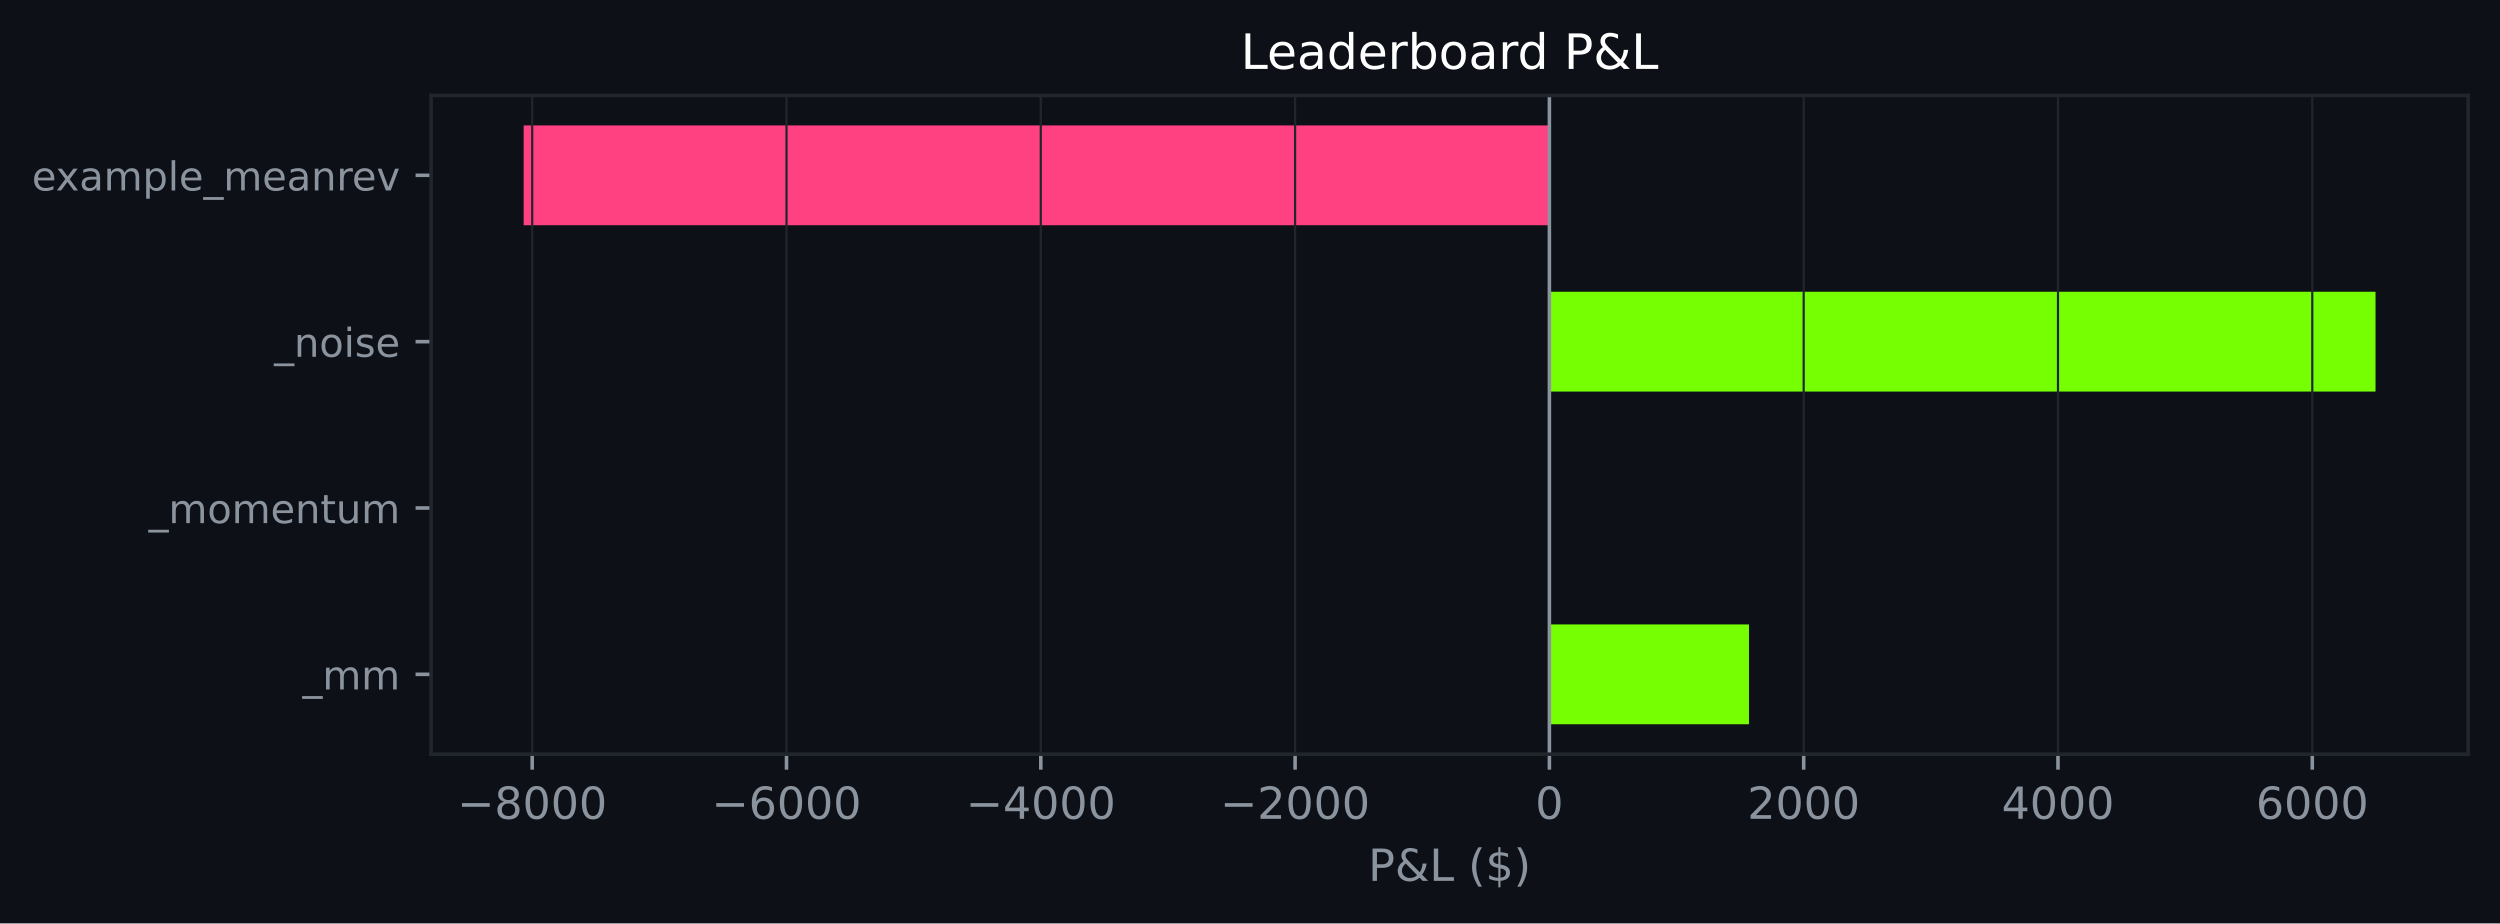
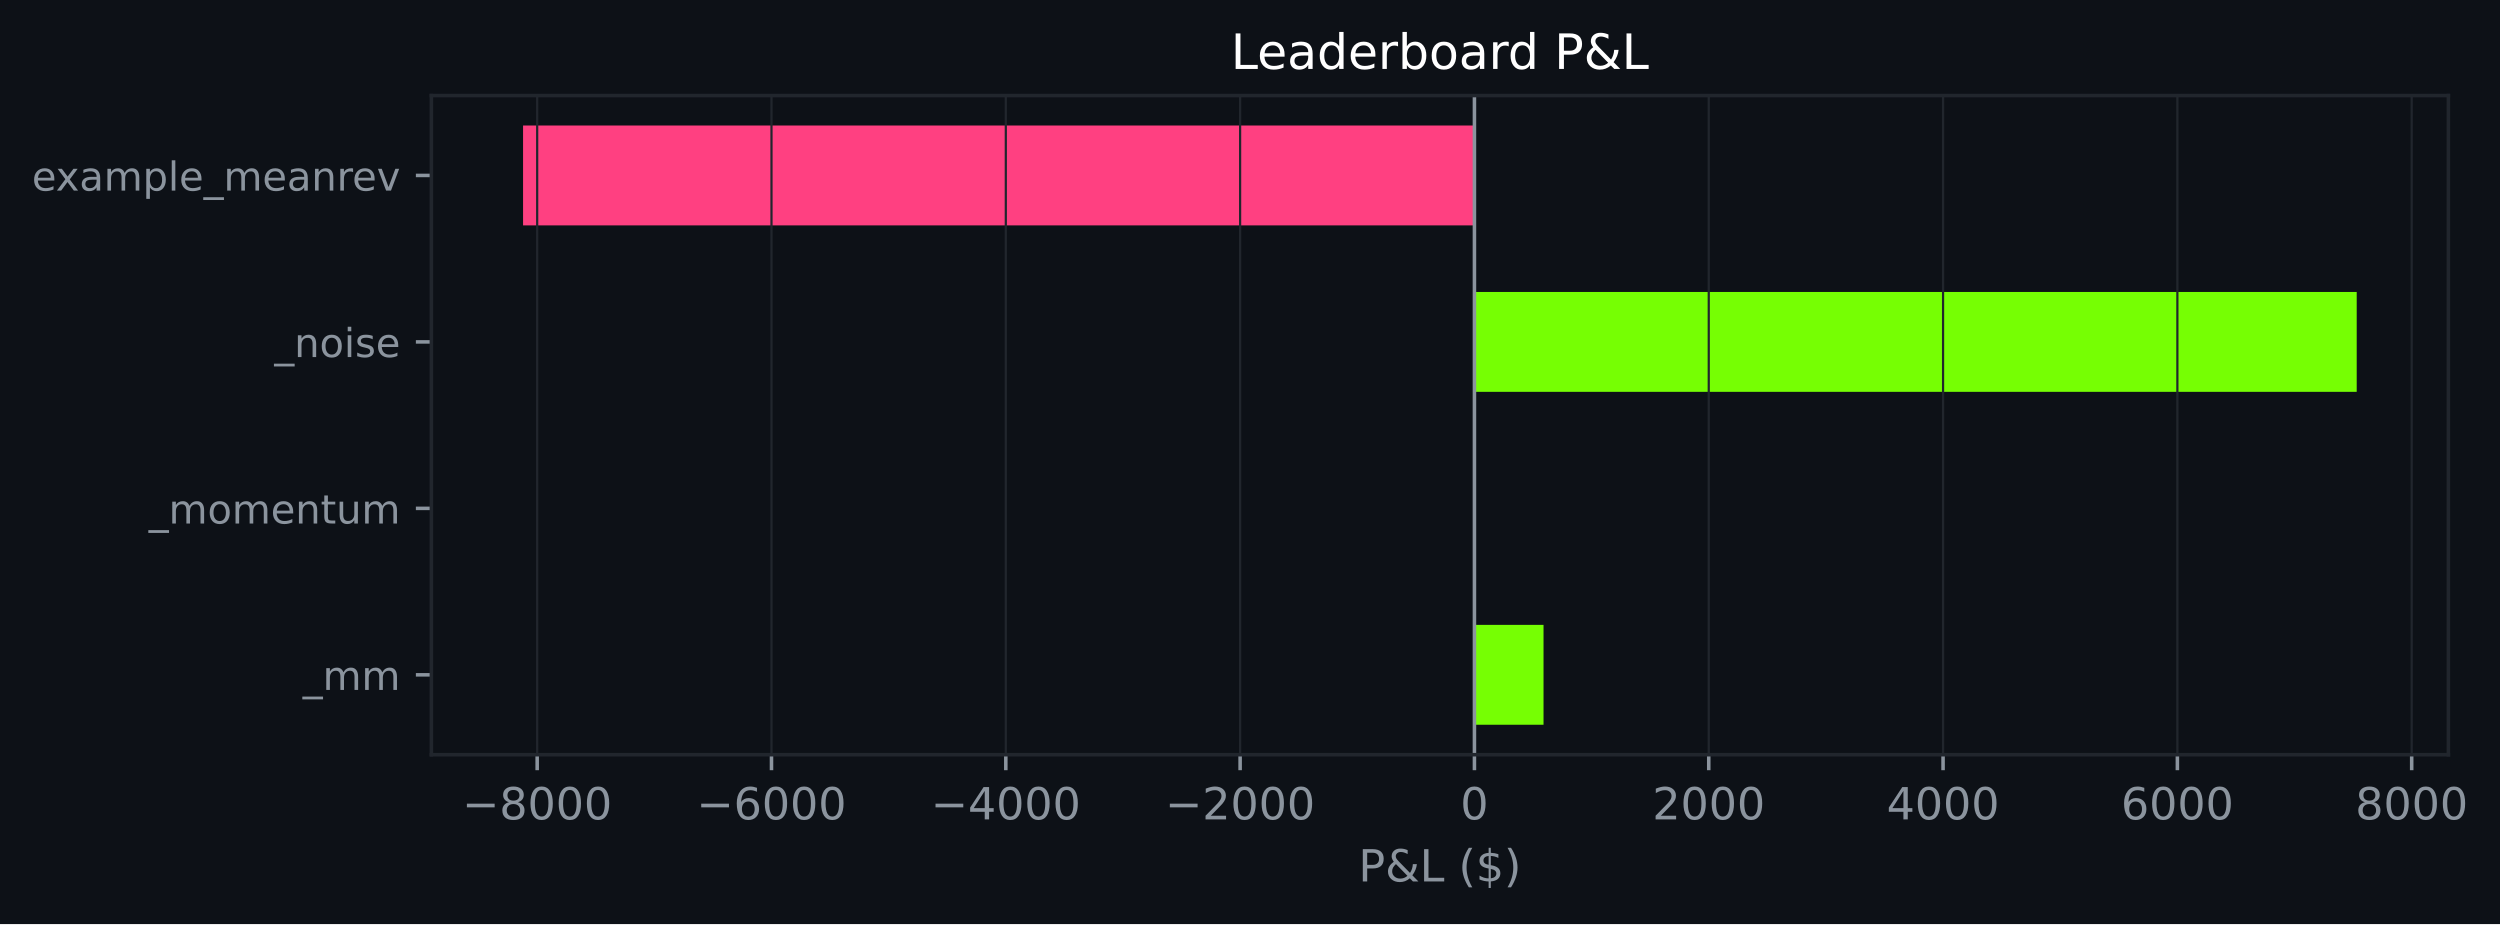
- <svg xmlns="http://www.w3.org/2000/svg" xmlns:xlink="http://www.w3.org/1999/xlink" width="564.45pt" height="208.479pt" viewBox="0 0 564.45 208.479" version="1.1">
+ <svg xmlns="http://www.w3.org/2000/svg" xmlns:xlink="http://www.w3.org/1999/xlink" width="564.057pt" height="208.479pt" viewBox="0 0 564.057 208.479" version="1.1">
  <defs>
    <style type="text/css">*{stroke-linejoin: round; stroke-linecap: butt}</style>
  </defs>
  <g id="figure_1">
    <g id="patch_1">
-       <path d="M 0 208.479  L 564.45 208.479  L 564.45 0  L 0 0  z " style="fill: #0d1117" />
+       <path d="M 0 208.479  L 564.057 208.479  L 564.057 0  L 0 0  z " style="fill: #0d1117" />
    </g>
    <g id="axes_1">
      <g id="patch_2">
-         <path d="M 97.33 170.279  L 557.25 170.279  L 557.25 21.558  L 97.33 21.558  z " style="fill: #0d1117" />
+         <path d="M 97.33 170.279  L 552.413 170.279  L 552.413 21.558  L 97.33 21.558  z " style="fill: #0d1117" />
      </g>
      <g id="patch_3">
-         <path d="M 349.821 163.519  L 394.883 163.519  L 394.883 140.985  L 349.821 140.985  z " clip-path="url(#p2fd94015a5)" style="fill: #76ff03" />
+         <path d="M 332.666 163.519  L 348.255 163.519  L 348.255 140.985  L 332.666 140.985  z " clip-path="url(#p80c96cea7f)" style="fill: #76ff03" />
      </g>
      <g id="patch_4">
-         <path d="M 349.821 125.963  L 349.821 125.963  L 349.821 103.43  L 349.821 103.43  z " clip-path="url(#p2fd94015a5)" style="fill: #76ff03" />
+         <path d="M 332.666 125.963  L 332.666 125.963  L 332.666 103.43  L 332.666 103.43  z " clip-path="url(#p80c96cea7f)" style="fill: #76ff03" />
      </g>
      <g id="patch_5">
-         <path d="M 349.821 88.407  L 536.345 88.407  L 536.345 65.874  L 349.821 65.874  z " clip-path="url(#p2fd94015a5)" style="fill: #76ff03" />
+         <path d="M 332.666 88.407  L 531.727 88.407  L 531.727 65.874  L 332.666 65.874  z " clip-path="url(#p80c96cea7f)" style="fill: #76ff03" />
      </g>
      <g id="patch_6">
-         <path d="M 349.821 50.852  L 118.236 50.852  L 118.236 28.318  L 349.821 28.318  z " clip-path="url(#p2fd94015a5)" style="fill: #ff4081" />
+         <path d="M 332.666 50.852  L 118.016 50.852  L 118.016 28.318  L 332.666 28.318  z " clip-path="url(#p80c96cea7f)" style="fill: #ff4081" />
      </g>
      <g id="matplotlib.axis_1">
        <g id="xtick_1">
          <g id="line2d_1">
-             <path d="M 120.16 170.279  L 120.16 21.558  " clip-path="url(#p2fd94015a5)" style="fill: none; stroke: #21262d; stroke-width: 0.5; stroke-linecap: square" />
+             <path d="M 121.2 170.279  L 121.2 21.558  " clip-path="url(#p80c96cea7f)" style="fill: none; stroke: #21262d; stroke-width: 0.5; stroke-linecap: square" />
          </g>
          <g id="line2d_2">
            <defs>
-               <path id="mdbaeec3381" d="M 0 0  L 0 3.5  " style="stroke: #8b949e; stroke-width: 0.8" />
+               <path id="mebaf0d723c" d="M 0 0  L 0 3.5  " style="stroke: #8b949e; stroke-width: 0.8" />
            </defs>
            <g>
-               <use xlink:href="#mdbaeec3381" x="120.16" y="170.279" style="fill: #8b949e; stroke: #8b949e; stroke-width: 0.8" />
+               <use xlink:href="#mebaf0d723c" x="121.2" y="170.279" style="fill: #8b949e; stroke: #8b949e; stroke-width: 0.8" />
            </g>
          </g>
          <g id="text_1">
-             <g style="fill: #8b949e" transform="translate(103.2455 184.8762) scale(0.1 -0.1)">
+             <g style="fill: #8b949e" transform="translate(104.2847 184.8762) scale(0.1 -0.1)">
              <defs>
                <path id="DejaVuSans-c9c" d="M 678 2272  L 4684 2272  L 4684 1741  L 678 1741  L 678 2272  z " transform="scale(0.015625)" />
                <path id="DejaVuSans-1b" d="M 2034 2216  Q 1584 2216 1326 1975  Q 1069 1734 1069 1313  Q 1069 891 1326 650  Q 1584 409 2034 409  Q 2484 409 2743 651  Q 3003 894 3003 1313  Q 3003 1734 2745 1975  Q 2488 2216 2034 2216  z M 1403 2484  Q 997 2584 770 2862  Q 544 3141 544 3541  Q 544 4100 942 4425  Q 1341 4750 2034 4750  Q 2731 4750 3128 4425  Q 3525 4100 3525 3541  Q 3525 3141 3298 2862  Q 3072 2584 2669 2484  Q 3125 2378 3379 2068  Q 3634 1759 3634 1313  Q 3634 634 3220 271  Q 2806 -91 2034 -91  Q 1263 -91 848 271  Q 434 634 434 1313  Q 434 1759 690 2068  Q 947 2378 1403 2484  z M 1172 3481  Q 1172 3119 1398 2916  Q 1625 2713 2034 2713  Q 2441 2713 2670 2916  Q 2900 3119 2900 3481  Q 2900 3844 2670 4047  Q 2441 4250 2034 4250  Q 1625 4250 1398 4047  Q 1172 3844 1172 3481  z " transform="scale(0.015625)" />
                <path id="DejaVuSans-13" d="M 2034 4250  Q 1547 4250 1301 3770  Q 1056 3291 1056 2328  Q 1056 1369 1301 889  Q 1547 409 2034 409  Q 2525 409 2770 889  Q 3016 1369 3016 2328  Q 3016 3291 2770 3770  Q 2525 4250 2034 4250  z M 2034 4750  Q 2819 4750 3233 4129  Q 3647 3509 3647 2328  Q 3647 1150 3233 529  Q 2819 -91 2034 -91  Q 1250 -91 836 529  Q 422 1150 422 2328  Q 422 3509 836 4129  Q 1250 4750 2034 4750  z " transform="scale(0.015625)" />
              </defs>
              <use xlink:href="#DejaVuSans-c9c" />
              <use xlink:href="#DejaVuSans-1b" transform="translate(83.79688 0)" />
              <use xlink:href="#DejaVuSans-13" transform="translate(147.4219 0)" />
              <use xlink:href="#DejaVuSans-13" transform="translate(211.0469 0)" />
              <use xlink:href="#DejaVuSans-13" transform="translate(274.6719 0)" />
            </g>
          </g>
        </g>
        <g id="xtick_2">
          <g id="line2d_3">
-             <path d="M 177.576 170.279  L 177.576 21.558  " clip-path="url(#p2fd94015a5)" style="fill: none; stroke: #21262d; stroke-width: 0.5; stroke-linecap: square" />
+             <path d="M 174.066 170.279  L 174.066 21.558  " clip-path="url(#p80c96cea7f)" style="fill: none; stroke: #21262d; stroke-width: 0.5; stroke-linecap: square" />
          </g>
          <g id="line2d_4">
            <g>
-               <use xlink:href="#mdbaeec3381" x="177.576" y="170.279" style="fill: #8b949e; stroke: #8b949e; stroke-width: 0.8" />
+               <use xlink:href="#mebaf0d723c" x="174.066" y="170.279" style="fill: #8b949e; stroke: #8b949e; stroke-width: 0.8" />
            </g>
          </g>
          <g id="text_2">
-             <g style="fill: #8b949e" transform="translate(160.6608 184.8762) scale(0.1 -0.1)">
+             <g style="fill: #8b949e" transform="translate(157.1513 184.8762) scale(0.1 -0.1)">
              <defs>
                <path id="DejaVuSans-19" d="M 2113 2584  Q 1688 2584 1439 2293  Q 1191 2003 1191 1497  Q 1191 994 1439 701  Q 1688 409 2113 409  Q 2538 409 2786 701  Q 3034 994 3034 1497  Q 3034 2003 2786 2293  Q 2538 2584 2113 2584  z M 3366 4563  L 3366 3988  Q 3128 4100 2886 4159  Q 2644 4219 2406 4219  Q 1781 4219 1451 3797  Q 1122 3375 1075 2522  Q 1259 2794 1537 2939  Q 1816 3084 2150 3084  Q 2853 3084 3261 2657  Q 3669 2231 3669 1497  Q 3669 778 3244 343  Q 2819 -91 2113 -91  Q 1303 -91 875 529  Q 447 1150 447 2328  Q 447 3434 972 4092  Q 1497 4750 2381 4750  Q 2619 4750 2861 4703  Q 3103 4656 3366 4563  z " transform="scale(0.015625)" />
              </defs>
              <use xlink:href="#DejaVuSans-c9c" />
              <use xlink:href="#DejaVuSans-19" transform="translate(83.79688 0)" />
              <use xlink:href="#DejaVuSans-13" transform="translate(147.4219 0)" />
              <use xlink:href="#DejaVuSans-13" transform="translate(211.0469 0)" />
              <use xlink:href="#DejaVuSans-13" transform="translate(274.6719 0)" />
            </g>
          </g>
        </g>
        <g id="xtick_3">
          <g id="line2d_5">
-             <path d="M 234.991 170.279  L 234.991 21.558  " clip-path="url(#p2fd94015a5)" style="fill: none; stroke: #21262d; stroke-width: 0.5; stroke-linecap: square" />
+             <path d="M 226.933 170.279  L 226.933 21.558  " clip-path="url(#p80c96cea7f)" style="fill: none; stroke: #21262d; stroke-width: 0.5; stroke-linecap: square" />
          </g>
          <g id="line2d_6">
            <g>
-               <use xlink:href="#mdbaeec3381" x="234.991" y="170.279" style="fill: #8b949e; stroke: #8b949e; stroke-width: 0.8" />
+               <use xlink:href="#mebaf0d723c" x="226.933" y="170.279" style="fill: #8b949e; stroke: #8b949e; stroke-width: 0.8" />
            </g>
          </g>
          <g id="text_3">
-             <g style="fill: #8b949e" transform="translate(218.076 184.8762) scale(0.1 -0.1)">
+             <g style="fill: #8b949e" transform="translate(210.0179 184.8762) scale(0.1 -0.1)">
              <defs>
                <path id="DejaVuSans-17" d="M 2419 4116  L 825 1625  L 2419 1625  L 2419 4116  z M 2253 4666  L 3047 4666  L 3047 1625  L 3713 1625  L 3713 1100  L 3047 1100  L 3047 0  L 2419 0  L 2419 1100  L 313 1100  L 313 1709  L 2253 4666  z " transform="scale(0.015625)" />
              </defs>
              <use xlink:href="#DejaVuSans-c9c" />
              <use xlink:href="#DejaVuSans-17" transform="translate(83.79688 0)" />
              <use xlink:href="#DejaVuSans-13" transform="translate(147.4219 0)" />
              <use xlink:href="#DejaVuSans-13" transform="translate(211.0469 0)" />
              <use xlink:href="#DejaVuSans-13" transform="translate(274.6719 0)" />
            </g>
          </g>
        </g>
        <g id="xtick_4">
          <g id="line2d_7">
-             <path d="M 292.406 170.279  L 292.406 21.558  " clip-path="url(#p2fd94015a5)" style="fill: none; stroke: #21262d; stroke-width: 0.5; stroke-linecap: square" />
+             <path d="M 279.799 170.279  L 279.799 21.558  " clip-path="url(#p80c96cea7f)" style="fill: none; stroke: #21262d; stroke-width: 0.5; stroke-linecap: square" />
          </g>
          <g id="line2d_8">
            <g>
-               <use xlink:href="#mdbaeec3381" x="292.406" y="170.279" style="fill: #8b949e; stroke: #8b949e; stroke-width: 0.8" />
+               <use xlink:href="#mebaf0d723c" x="279.799" y="170.279" style="fill: #8b949e; stroke: #8b949e; stroke-width: 0.8" />
            </g>
          </g>
          <g id="text_4">
-             <g style="fill: #8b949e" transform="translate(275.4913 184.8762) scale(0.1 -0.1)">
+             <g style="fill: #8b949e" transform="translate(262.8845 184.8762) scale(0.1 -0.1)">
              <defs>
                <path id="DejaVuSans-15" d="M 1228 531  L 3431 531  L 3431 0  L 469 0  L 469 531  Q 828 903 1448 1529  Q 2069 2156 2228 2338  Q 2531 2678 2651 2914  Q 2772 3150 2772 3378  Q 2772 3750 2511 3984  Q 2250 4219 1831 4219  Q 1534 4219 1204 4116  Q 875 4013 500 3803  L 500 4441  Q 881 4594 1212 4672  Q 1544 4750 1819 4750  Q 2544 4750 2975 4387  Q 3406 4025 3406 3419  Q 3406 3131 3298 2873  Q 3191 2616 2906 2266  Q 2828 2175 2409 1742  Q 1991 1309 1228 531  z " transform="scale(0.015625)" />
              </defs>
              <use xlink:href="#DejaVuSans-c9c" />
              <use xlink:href="#DejaVuSans-15" transform="translate(83.79688 0)" />
              <use xlink:href="#DejaVuSans-13" transform="translate(147.4219 0)" />
              <use xlink:href="#DejaVuSans-13" transform="translate(211.0469 0)" />
              <use xlink:href="#DejaVuSans-13" transform="translate(274.6719 0)" />
            </g>
          </g>
        </g>
        <g id="xtick_5">
          <g id="line2d_9">
-             <path d="M 349.821 170.279  L 349.821 21.558  " clip-path="url(#p2fd94015a5)" style="fill: none; stroke: #21262d; stroke-width: 0.5; stroke-linecap: square" />
+             <path d="M 332.666 170.279  L 332.666 21.558  " clip-path="url(#p80c96cea7f)" style="fill: none; stroke: #21262d; stroke-width: 0.5; stroke-linecap: square" />
          </g>
          <g id="line2d_10">
            <g>
-               <use xlink:href="#mdbaeec3381" x="349.821" y="170.279" style="fill: #8b949e; stroke: #8b949e; stroke-width: 0.8" />
+               <use xlink:href="#mebaf0d723c" x="332.666" y="170.279" style="fill: #8b949e; stroke: #8b949e; stroke-width: 0.8" />
            </g>
          </g>
          <g id="text_5">
-             <g style="fill: #8b949e" transform="translate(346.6402 184.8762) scale(0.1 -0.1)">
+             <g style="fill: #8b949e" transform="translate(329.4848 184.8762) scale(0.1 -0.1)">
              <use xlink:href="#DejaVuSans-13" />
            </g>
          </g>
        </g>
        <g id="xtick_6">
          <g id="line2d_11">
-             <path d="M 407.237 170.279  L 407.237 21.558  " clip-path="url(#p2fd94015a5)" style="fill: none; stroke: #21262d; stroke-width: 0.5; stroke-linecap: square" />
+             <path d="M 385.533 170.279  L 385.533 21.558  " clip-path="url(#p80c96cea7f)" style="fill: none; stroke: #21262d; stroke-width: 0.5; stroke-linecap: square" />
          </g>
          <g id="line2d_12">
            <g>
-               <use xlink:href="#mdbaeec3381" x="407.237" y="170.279" style="fill: #8b949e; stroke: #8b949e; stroke-width: 0.8" />
+               <use xlink:href="#mebaf0d723c" x="385.533" y="170.279" style="fill: #8b949e; stroke: #8b949e; stroke-width: 0.8" />
            </g>
          </g>
          <g id="text_6">
-             <g style="fill: #8b949e" transform="translate(394.5117 184.8762) scale(0.1 -0.1)">
+             <g style="fill: #8b949e" transform="translate(372.8076 184.8762) scale(0.1 -0.1)">
              <use xlink:href="#DejaVuSans-15" />
              <use xlink:href="#DejaVuSans-13" transform="translate(63.625 0)" />
              <use xlink:href="#DejaVuSans-13" transform="translate(127.25 0)" />
              <use xlink:href="#DejaVuSans-13" transform="translate(190.875 0)" />
            </g>
          </g>
        </g>
        <g id="xtick_7">
          <g id="line2d_13">
-             <path d="M 464.652 170.279  L 464.652 21.558  " clip-path="url(#p2fd94015a5)" style="fill: none; stroke: #21262d; stroke-width: 0.5; stroke-linecap: square" />
+             <path d="M 438.399 170.279  L 438.399 21.558  " clip-path="url(#p80c96cea7f)" style="fill: none; stroke: #21262d; stroke-width: 0.5; stroke-linecap: square" />
          </g>
          <g id="line2d_14">
            <g>
-               <use xlink:href="#mdbaeec3381" x="464.652" y="170.279" style="fill: #8b949e; stroke: #8b949e; stroke-width: 0.8" />
+               <use xlink:href="#mebaf0d723c" x="438.399" y="170.279" style="fill: #8b949e; stroke: #8b949e; stroke-width: 0.8" />
            </g>
          </g>
          <g id="text_7">
-             <g style="fill: #8b949e" transform="translate(451.927 184.8762) scale(0.1 -0.1)">
+             <g style="fill: #8b949e" transform="translate(425.6743 184.8762) scale(0.1 -0.1)">
              <use xlink:href="#DejaVuSans-17" />
              <use xlink:href="#DejaVuSans-13" transform="translate(63.625 0)" />
              <use xlink:href="#DejaVuSans-13" transform="translate(127.25 0)" />
              <use xlink:href="#DejaVuSans-13" transform="translate(190.875 0)" />
            </g>
          </g>
        </g>
        <g id="xtick_8">
          <g id="line2d_15">
-             <path d="M 522.067 170.279  L 522.067 21.558  " clip-path="url(#p2fd94015a5)" style="fill: none; stroke: #21262d; stroke-width: 0.5; stroke-linecap: square" />
+             <path d="M 491.266 170.279  L 491.266 21.558  " clip-path="url(#p80c96cea7f)" style="fill: none; stroke: #21262d; stroke-width: 0.5; stroke-linecap: square" />
          </g>
          <g id="line2d_16">
            <g>
-               <use xlink:href="#mdbaeec3381" x="522.067" y="170.279" style="fill: #8b949e; stroke: #8b949e; stroke-width: 0.8" />
+               <use xlink:href="#mebaf0d723c" x="491.266" y="170.279" style="fill: #8b949e; stroke: #8b949e; stroke-width: 0.8" />
            </g>
          </g>
          <g id="text_8">
-             <g style="fill: #8b949e" transform="translate(509.3423 184.8762) scale(0.1 -0.1)">
+             <g style="fill: #8b949e" transform="translate(478.5409 184.8762) scale(0.1 -0.1)">
              <use xlink:href="#DejaVuSans-19" />
              <use xlink:href="#DejaVuSans-13" transform="translate(63.625 0)" />
              <use xlink:href="#DejaVuSans-13" transform="translate(127.25 0)" />
              <use xlink:href="#DejaVuSans-13" transform="translate(190.875 0)" />
            </g>
          </g>
        </g>
-         <g id="text_9">
-           <g style="fill: #8b949e" transform="translate(308.9186 198.877) scale(0.1 -0.1)">
+         <g id="xtick_9">
+           <g id="line2d_17">
+             <path d="M 544.132 170.279  L 544.132 21.558  " clip-path="url(#p80c96cea7f)" style="fill: none; stroke: #21262d; stroke-width: 0.5; stroke-linecap: square" />
+           </g>
+           <g id="line2d_18">
+             <g>
+               <use xlink:href="#mebaf0d723c" x="544.132" y="170.279" style="fill: #8b949e; stroke: #8b949e; stroke-width: 0.8" />
+             </g>
+           </g>
+           <g id="text_9">
+             <g style="fill: #8b949e" transform="translate(531.4075 184.8762) scale(0.1 -0.1)">
+               <use xlink:href="#DejaVuSans-1b" />
+               <use xlink:href="#DejaVuSans-13" transform="translate(63.625 0)" />
+               <use xlink:href="#DejaVuSans-13" transform="translate(127.25 0)" />
+               <use xlink:href="#DejaVuSans-13" transform="translate(190.875 0)" />
+             </g>
+           </g>
+         </g>
+         <g id="text_10">
+           <g style="fill: #8b949e" transform="translate(306.4997 198.877) scale(0.1 -0.1)">
            <defs>
              <path id="DejaVuSans-33" d="M 1259 4147  L 1259 2394  L 2053 2394  Q 2494 2394 2734 2622  Q 2975 2850 2975 3272  Q 2975 3691 2734 3919  Q 2494 4147 2053 4147  L 1259 4147  z M 628 4666  L 2053 4666  Q 2838 4666 3239 4311  Q 3641 3956 3641 3272  Q 3641 2581 3239 2228  Q 2838 1875 2053 1875  L 1259 1875  L 1259 0  L 628 0  L 628 4666  z " transform="scale(0.015625)" />
              <path id="DejaVuSans-9" d="M 1556 2509  Q 1272 2256 1139 2004  Q 1006 1753 1006 1478  Q 1006 1022 1337 719  Q 1669 416 2169 416  Q 2466 416 2725 514  Q 2984 613 3213 813  L 1556 2509  z M 1997 2859  L 3584 1234  Q 3769 1513 3872 1830  Q 3975 2147 3994 2503  L 4575 2503  Q 4538 2091 4375 1687  Q 4213 1284 3922 891  L 4794 0  L 4006 0  L 3559 459  Q 3234 181 2878 45  Q 2522 -91 2113 -91  Q 1359 -91 881 339  Q 403 769 403 1441  Q 403 1841 612 2192  Q 822 2544 1241 2853  Q 1091 3050 1012 3245  Q 934 3441 934 3628  Q 934 4134 1281 4442  Q 1628 4750 2203 4750  Q 2463 4750 2720 4694  Q 2978 4638 3244 4525  L 3244 3956  Q 2972 4103 2725 4179  Q 2478 4256 2266 4256  Q 1938 4256 1733 4082  Q 1528 3909 1528 3634  Q 1528 3475 1620 3314  Q 1713 3153 1997 2859  z " transform="scale(0.015625)" />
              <path id="DejaVuSans-2f" d="M 628 4666  L 1259 4666  L 1259 531  L 3531 531  L 3531 0  L 628 0  L 628 4666  z " transform="scale(0.015625)" />
              <path id="DejaVuSans-3" transform="scale(0.015625)" />
              <path id="DejaVuSans-b" d="M 1984 4856  Q 1566 4138 1362 3434  Q 1159 2731 1159 2009  Q 1159 1288 1364 580  Q 1569 -128 1984 -844  L 1484 -844  Q 1016 -109 783 600  Q 550 1309 550 2009  Q 550 2706 781 3412  Q 1013 4119 1484 4856  L 1984 4856  z " transform="scale(0.015625)" />
              <path id="DejaVuSans-7" d="M 2163 -941  L 1850 -941  L 1847 0  Q 1519 6 1191 76  Q 863 147 531 288  L 531 850  Q 850 650 1176 548  Q 1503 447 1850 444  L 1850 1869  Q 1159 1981 845 2250  Q 531 2519 531 2988  Q 531 3497 872 3790  Q 1213 4084 1850 4128  L 1850 4863  L 2163 4863  L 2163 4138  Q 2453 4125 2725 4076  Q 2997 4028 3256 3944  L 3256 3397  Q 2997 3528 2723 3600  Q 2450 3672 2163 3684  L 2163 2350  Q 2872 2241 3206 1959  Q 3541 1678 3541 1191  Q 3541 663 3186 358  Q 2831 53 2163 6  L 2163 -941  z M 1850 2406  L 1850 3688  Q 1488 3647 1297 3481  Q 1106 3316 1106 3041  Q 1106 2772 1282 2622  Q 1459 2472 1850 2406  z M 2163 1806  L 2163 453  Q 2559 506 2761 678  Q 2963 850 2963 1131  Q 2963 1406 2770 1568  Q 2578 1731 2163 1806  z " transform="scale(0.015625)" />
              <path id="DejaVuSans-c" d="M 513 4856  L 1013 4856  Q 1481 4119 1714 3412  Q 1947 2706 1947 2009  Q 1947 1309 1714 600  Q 1481 -109 1013 -844  L 513 -844  Q 928 -128 1133 580  Q 1338 1288 1338 2009  Q 1338 2731 1133 3434  Q 928 4138 513 4856  z " transform="scale(0.015625)" />
            </defs>
            <use xlink:href="#DejaVuSans-33" />
            <use xlink:href="#DejaVuSans-9" transform="translate(60.29688 0)" />
            <use xlink:href="#DejaVuSans-2f" transform="translate(138.2812 0)" />
            <use xlink:href="#DejaVuSans-3" transform="translate(194 0)" />
            <use xlink:href="#DejaVuSans-b" transform="translate(225.7812 0)" />
            <use xlink:href="#DejaVuSans-7" transform="translate(264.7969 0)" />
            <use xlink:href="#DejaVuSans-c" transform="translate(328.4219 0)" />
          </g>
        </g>
      </g>
      <g id="matplotlib.axis_2">
        <g id="ytick_1">
-           <g id="line2d_17">
+           <g id="line2d_19">
            <defs>
-               <path id="m81699e349f" d="M 0 0  L -3.5 0  " style="stroke: #8b949e; stroke-width: 0.8" />
+               <path id="m880fd50d46" d="M 0 0  L -3.5 0  " style="stroke: #8b949e; stroke-width: 0.8" />
            </defs>
            <g>
-               <use xlink:href="#m81699e349f" x="97.33" y="152.252" style="fill: #8b949e; stroke: #8b949e; stroke-width: 0.8" />
-             </g>
-           </g>
-           <g id="text_10">
+               <use xlink:href="#m880fd50d46" x="97.33" y="152.252" style="fill: #8b949e; stroke: #8b949e; stroke-width: 0.8" />
+             </g>
+           </g>
+           <g id="text_11">
            <g style="fill: #8b949e" transform="translate(68.29734 155.6708) scale(0.09 -0.09)">
              <defs>
                <path id="DejaVuSans-42" d="M 3263 -1063  L 3263 -1509  L -63 -1509  L -63 -1063  L 3263 -1063  z " transform="scale(0.015625)" />
                <path id="DejaVuSans-50" d="M 3328 2828  Q 3544 3216 3844 3400  Q 4144 3584 4550 3584  Q 5097 3584 5394 3201  Q 5691 2819 5691 2113  L 5691 0  L 5113 0  L 5113 2094  Q 5113 2597 4934 2840  Q 4756 3084 4391 3084  Q 3944 3084 3684 2787  Q 3425 2491 3425 1978  L 3425 0  L 2847 0  L 2847 2094  Q 2847 2600 2669 2842  Q 2491 3084 2119 3084  Q 1678 3084 1418 2786  Q 1159 2488 1159 1978  L 1159 0  L 581 0  L 581 3500  L 1159 3500  L 1159 2956  Q 1356 3278 1631 3431  Q 1906 3584 2284 3584  Q 2666 3584 2933 3390  Q 3200 3197 3328 2828  z " transform="scale(0.015625)" />
              </defs>
              <use xlink:href="#DejaVuSans-42" />
              <use xlink:href="#DejaVuSans-50" transform="translate(50 0)" />
              <use xlink:href="#DejaVuSans-50" transform="translate(147.4062 0)" />
            </g>
          </g>
        </g>
        <g id="ytick_2">
-           <g id="line2d_18">
-             <g>
-               <use xlink:href="#m81699e349f" x="97.33" y="114.696" style="fill: #8b949e; stroke: #8b949e; stroke-width: 0.8" />
-             </g>
-           </g>
-           <g id="text_11">
+           <g id="line2d_20">
+             <g>
+               <use xlink:href="#m880fd50d46" x="97.33" y="114.696" style="fill: #8b949e; stroke: #8b949e; stroke-width: 0.8" />
+             </g>
+           </g>
+           <g id="text_12">
            <g style="fill: #8b949e" transform="translate(33.55031 118.1152) scale(0.09 -0.09)">
              <defs>
                <path id="DejaVuSans-52" d="M 1959 3097  Q 1497 3097 1228 2736  Q 959 2375 959 1747  Q 959 1119 1226 758  Q 1494 397 1959 397  Q 2419 397 2687 759  Q 2956 1122 2956 1747  Q 2956 2369 2687 2733  Q 2419 3097 1959 3097  z M 1959 3584  Q 2709 3584 3137 3096  Q 3566 2609 3566 1747  Q 3566 888 3137 398  Q 2709 -91 1959 -91  Q 1206 -91 779 398  Q 353 888 353 1747  Q 353 2609 779 3096  Q 1206 3584 1959 3584  z " transform="scale(0.015625)" />
                <path id="DejaVuSans-48" d="M 3597 1894  L 3597 1613  L 953 1613  Q 991 1019 1311 708  Q 1631 397 2203 397  Q 2534 397 2845 478  Q 3156 559 3463 722  L 3463 178  Q 3153 47 2828 -22  Q 2503 -91 2169 -91  Q 1331 -91 842 396  Q 353 884 353 1716  Q 353 2575 817 3079  Q 1281 3584 2069 3584  Q 2775 3584 3186 3129  Q 3597 2675 3597 1894  z M 3022 2063  Q 3016 2534 2758 2815  Q 2500 3097 2075 3097  Q 1594 3097 1305 2825  Q 1016 2553 972 2059  L 3022 2063  z " transform="scale(0.015625)" />
                <path id="DejaVuSans-51" d="M 3513 2113  L 3513 0  L 2938 0  L 2938 2094  Q 2938 2591 2744 2837  Q 2550 3084 2163 3084  Q 1697 3084 1428 2787  Q 1159 2491 1159 1978  L 1159 0  L 581 0  L 581 3500  L 1159 3500  L 1159 2956  Q 1366 3272 1645 3428  Q 1925 3584 2291 3584  Q 2894 3584 3203 3211  Q 3513 2838 3513 2113  z " transform="scale(0.015625)" />
                <path id="DejaVuSans-57" d="M 1172 4494  L 1172 3500  L 2356 3500  L 2356 3053  L 1172 3053  L 1172 1153  Q 1172 725 1289 603  Q 1406 481 1766 481  L 2356 481  L 2356 0  L 1766 0  Q 1100 0 847 248  Q 594 497 594 1153  L 594 3053  L 172 3053  L 172 3500  L 594 3500  L 594 4494  L 1172 4494  z " transform="scale(0.015625)" />
                <path id="DejaVuSans-58" d="M 544 1381  L 544 3500  L 1119 3500  L 1119 1403  Q 1119 906 1312 657  Q 1506 409 1894 409  Q 2359 409 2629 706  Q 2900 1003 2900 1516  L 2900 3500  L 3475 3500  L 3475 0  L 2900 0  L 2900 538  Q 2691 219 2414 64  Q 2138 -91 1772 -91  Q 1169 -91 856 284  Q 544 659 544 1381  z M 1991 3584  L 1991 3584  z " transform="scale(0.015625)" />
              </defs>
              <use xlink:href="#DejaVuSans-42" />
              <use xlink:href="#DejaVuSans-50" transform="translate(50 0)" />
              <use xlink:href="#DejaVuSans-52" transform="translate(147.4062 0)" />
              <use xlink:href="#DejaVuSans-50" transform="translate(208.5938 0)" />
              <use xlink:href="#DejaVuSans-48" transform="translate(306 0)" />
              <use xlink:href="#DejaVuSans-51" transform="translate(367.5312 0)" />
              <use xlink:href="#DejaVuSans-57" transform="translate(430.9062 0)" />
              <use xlink:href="#DejaVuSans-58" transform="translate(470.1094 0)" />
              <use xlink:href="#DejaVuSans-50" transform="translate(533.4844 0)" />
            </g>
          </g>
        </g>
        <g id="ytick_3">
-           <g id="line2d_19">
-             <g>
-               <use xlink:href="#m81699e349f" x="97.33" y="77.141" style="fill: #8b949e; stroke: #8b949e; stroke-width: 0.8" />
-             </g>
-           </g>
-           <g id="text_12">
+           <g id="line2d_21">
+             <g>
+               <use xlink:href="#m880fd50d46" x="97.33" y="77.141" style="fill: #8b949e; stroke: #8b949e; stroke-width: 0.8" />
+             </g>
+           </g>
+           <g id="text_13">
            <g style="fill: #8b949e" transform="translate(61.89328 80.55989) scale(0.09 -0.09)">
              <defs>
                <path id="DejaVuSans-4c" d="M 603 3500  L 1178 3500  L 1178 0  L 603 0  L 603 3500  z M 603 4863  L 1178 4863  L 1178 4134  L 603 4134  L 603 4863  z " transform="scale(0.015625)" />
                <path id="DejaVuSans-56" d="M 2834 3397  L 2834 2853  Q 2591 2978 2328 3040  Q 2066 3103 1784 3103  Q 1356 3103 1142 2972  Q 928 2841 928 2578  Q 928 2378 1081 2264  Q 1234 2150 1697 2047  L 1894 2003  Q 2506 1872 2764 1633  Q 3022 1394 3022 966  Q 3022 478 2636 193  Q 2250 -91 1575 -91  Q 1294 -91 989 -36  Q 684 19 347 128  L 347 722  Q 666 556 975 473  Q 1284 391 1588 391  Q 1994 391 2212 530  Q 2431 669 2431 922  Q 2431 1156 2273 1281  Q 2116 1406 1581 1522  L 1381 1569  Q 847 1681 609 1914  Q 372 2147 372 2553  Q 372 3047 722 3315  Q 1072 3584 1716 3584  Q 2034 3584 2315 3537  Q 2597 3491 2834 3397  z " transform="scale(0.015625)" />
              </defs>
              <use xlink:href="#DejaVuSans-42" />
              <use xlink:href="#DejaVuSans-51" transform="translate(50 0)" />
              <use xlink:href="#DejaVuSans-52" transform="translate(113.375 0)" />
              <use xlink:href="#DejaVuSans-4c" transform="translate(174.5625 0)" />
              <use xlink:href="#DejaVuSans-56" transform="translate(202.3438 0)" />
              <use xlink:href="#DejaVuSans-48" transform="translate(254.4375 0)" />
            </g>
          </g>
        </g>
        <g id="ytick_4">
-           <g id="line2d_20">
-             <g>
-               <use xlink:href="#m81699e349f" x="97.33" y="39.585" style="fill: #8b949e; stroke: #8b949e; stroke-width: 0.8" />
-             </g>
-           </g>
-           <g id="text_13">
+           <g id="line2d_22">
+             <g>
+               <use xlink:href="#m880fd50d46" x="97.33" y="39.585" style="fill: #8b949e; stroke: #8b949e; stroke-width: 0.8" />
+             </g>
+           </g>
+           <g id="text_14">
            <g style="fill: #8b949e" transform="translate(7.2 43.00427) scale(0.09 -0.09)">
              <defs>
                <path id="DejaVuSans-5b" d="M 3513 3500  L 2247 1797  L 3578 0  L 2900 0  L 1881 1375  L 863 0  L 184 0  L 1544 1831  L 300 3500  L 978 3500  L 1906 2253  L 2834 3500  L 3513 3500  z " transform="scale(0.015625)" />
                <path id="DejaVuSans-44" d="M 2194 1759  Q 1497 1759 1228 1600  Q 959 1441 959 1056  Q 959 750 1161 570  Q 1363 391 1709 391  Q 2188 391 2477 730  Q 2766 1069 2766 1631  L 2766 1759  L 2194 1759  z M 3341 1997  L 3341 0  L 2766 0  L 2766 531  Q 2569 213 2275 61  Q 1981 -91 1556 -91  Q 1019 -91 701 211  Q 384 513 384 1019  Q 384 1609 779 1909  Q 1175 2209 1959 2209  L 2766 2209  L 2766 2266  Q 2766 2663 2505 2880  Q 2244 3097 1772 3097  Q 1472 3097 1187 3025  Q 903 2953 641 2809  L 641 3341  Q 956 3463 1253 3523  Q 1550 3584 1831 3584  Q 2591 3584 2966 3190  Q 3341 2797 3341 1997  z " transform="scale(0.015625)" />
                <path id="DejaVuSans-53" d="M 1159 525  L 1159 -1331  L 581 -1331  L 581 3500  L 1159 3500  L 1159 2969  Q 1341 3281 1617 3432  Q 1894 3584 2278 3584  Q 2916 3584 3314 3078  Q 3713 2572 3713 1747  Q 3713 922 3314 415  Q 2916 -91 2278 -91  Q 1894 -91 1617 61  Q 1341 213 1159 525  z M 3116 1747  Q 3116 2381 2855 2742  Q 2594 3103 2138 3103  Q 1681 3103 1420 2742  Q 1159 2381 1159 1747  Q 1159 1113 1420 752  Q 1681 391 2138 391  Q 2594 391 2855 752  Q 3116 1113 3116 1747  z " transform="scale(0.015625)" />
                <path id="DejaVuSans-4f" d="M 603 4863  L 1178 4863  L 1178 0  L 603 0  L 603 4863  z " transform="scale(0.015625)" />
                <path id="DejaVuSans-55" d="M 2631 2963  Q 2534 3019 2420 3045  Q 2306 3072 2169 3072  Q 1681 3072 1420 2755  Q 1159 2438 1159 1844  L 1159 0  L 581 0  L 581 3500  L 1159 3500  L 1159 2956  Q 1341 3275 1631 3429  Q 1922 3584 2338 3584  Q 2397 3584 2469 3576  Q 2541 3569 2628 3553  L 2631 2963  z " transform="scale(0.015625)" />
                <path id="DejaVuSans-59" d="M 191 3500  L 800 3500  L 1894 563  L 2988 3500  L 3597 3500  L 2284 0  L 1503 0  L 191 3500  z " transform="scale(0.015625)" />
              </defs>
              <use xlink:href="#DejaVuSans-48" />
              <use xlink:href="#DejaVuSans-5b" transform="translate(59.78125 0)" />
              <use xlink:href="#DejaVuSans-44" transform="translate(118.9688 0)" />
              <use xlink:href="#DejaVuSans-50" transform="translate(180.25 0)" />
              <use xlink:href="#DejaVuSans-53" transform="translate(277.6562 0)" />
              <use xlink:href="#DejaVuSans-4f" transform="translate(341.1406 0)" />
              <use xlink:href="#DejaVuSans-48" transform="translate(368.9219 0)" />
              <use xlink:href="#DejaVuSans-42" transform="translate(430.4531 0)" />
              <use xlink:href="#DejaVuSans-50" transform="translate(480.4531 0)" />
              <use xlink:href="#DejaVuSans-48" transform="translate(577.8594 0)" />
              <use xlink:href="#DejaVuSans-44" transform="translate(639.3906 0)" />
              <use xlink:href="#DejaVuSans-51" transform="translate(700.6719 0)" />
              <use xlink:href="#DejaVuSans-55" transform="translate(764.0469 0)" />
              <use xlink:href="#DejaVuSans-48" transform="translate(802.9531 0)" />
              <use xlink:href="#DejaVuSans-59" transform="translate(864.4844 0)" />
            </g>
          </g>
        </g>
      </g>
-       <g id="line2d_21">
-         <path d="M 349.821 170.279  L 349.821 21.558  " clip-path="url(#p2fd94015a5)" style="fill: none; stroke: #8b949e; stroke-width: 0.8; stroke-linecap: square" />
+       <g id="line2d_23">
+         <path d="M 332.666 170.279  L 332.666 21.558  " clip-path="url(#p80c96cea7f)" style="fill: none; stroke: #8b949e; stroke-width: 0.8; stroke-linecap: square" />
      </g>
      <g id="patch_7">
        <path d="M 97.33 170.279  L 97.33 21.558  " style="fill: none; stroke: #21262d; stroke-width: 0.8; stroke-linejoin: miter; stroke-linecap: square" />
      </g>
      <g id="patch_8">
-         <path d="M 557.25 170.279  L 557.25 21.558  " style="fill: none; stroke: #21262d; stroke-width: 0.8; stroke-linejoin: miter; stroke-linecap: square" />
+         <path d="M 552.413 170.279  L 552.413 21.558  " style="fill: none; stroke: #21262d; stroke-width: 0.8; stroke-linejoin: miter; stroke-linecap: square" />
      </g>
      <g id="patch_9">
-         <path d="M 97.33 170.279  L 557.25 170.279  " style="fill: none; stroke: #21262d; stroke-width: 0.8; stroke-linejoin: miter; stroke-linecap: square" />
+         <path d="M 97.33 170.279  L 552.413 170.279  " style="fill: none; stroke: #21262d; stroke-width: 0.8; stroke-linejoin: miter; stroke-linecap: square" />
      </g>
      <g id="patch_10">
-         <path d="M 97.33 21.558  L 557.25 21.558  " style="fill: none; stroke: #21262d; stroke-width: 0.8; stroke-linejoin: miter; stroke-linecap: square" />
-       </g>
-       <g id="text_14">
-         <g style="fill: #ffffff" transform="translate(280.1288 15.55828) scale(0.11 -0.11)">
+         <path d="M 97.33 21.558  L 552.413 21.558  " style="fill: none; stroke: #21262d; stroke-width: 0.8; stroke-linejoin: miter; stroke-linecap: square" />
+       </g>
+       <g id="text_15">
+         <g style="fill: #ffffff" transform="translate(277.7099 15.55828) scale(0.11 -0.11)">
          <defs>
            <path id="DejaVuSans-47" d="M 2906 2969  L 2906 4863  L 3481 4863  L 3481 0  L 2906 0  L 2906 525  Q 2725 213 2448 61  Q 2172 -91 1784 -91  Q 1150 -91 751 415  Q 353 922 353 1747  Q 353 2572 751 3078  Q 1150 3584 1784 3584  Q 2172 3584 2448 3432  Q 2725 3281 2906 2969  z M 947 1747  Q 947 1113 1208 752  Q 1469 391 1925 391  Q 2381 391 2643 752  Q 2906 1113 2906 1747  Q 2906 2381 2643 2742  Q 2381 3103 1925 3103  Q 1469 3103 1208 2742  Q 947 2381 947 1747  z " transform="scale(0.015625)" />
            <path id="DejaVuSans-45" d="M 3116 1747  Q 3116 2381 2855 2742  Q 2594 3103 2138 3103  Q 1681 3103 1420 2742  Q 1159 2381 1159 1747  Q 1159 1113 1420 752  Q 1681 391 2138 391  Q 2594 391 2855 752  Q 3116 1113 3116 1747  z M 1159 2969  Q 1341 3281 1617 3432  Q 1894 3584 2278 3584  Q 2916 3584 3314 3078  Q 3713 2572 3713 1747  Q 3713 922 3314 415  Q 2916 -91 2278 -91  Q 1894 -91 1617 61  Q 1341 213 1159 525  L 1159 0  L 581 0  L 581 4863  L 1159 4863  L 1159 2969  z " transform="scale(0.015625)" />
          </defs>
          <use xlink:href="#DejaVuSans-2f" />
          <use xlink:href="#DejaVuSans-48" transform="translate(53.96875 0)" />
          <use xlink:href="#DejaVuSans-44" transform="translate(115.5 0)" />
          <use xlink:href="#DejaVuSans-47" transform="translate(176.7812 0)" />
          <use xlink:href="#DejaVuSans-48" transform="translate(240.2656 0)" />
          <use xlink:href="#DejaVuSans-55" transform="translate(301.7969 0)" />
          <use xlink:href="#DejaVuSans-45" transform="translate(342.9062 0)" />
          <use xlink:href="#DejaVuSans-52" transform="translate(406.3906 0)" />
          <use xlink:href="#DejaVuSans-44" transform="translate(467.5781 0)" />
          <use xlink:href="#DejaVuSans-55" transform="translate(528.8594 0)" />
          <use xlink:href="#DejaVuSans-47" transform="translate(568.2188 0)" />
          <use xlink:href="#DejaVuSans-3" transform="translate(631.7031 0)" />
          <use xlink:href="#DejaVuSans-33" transform="translate(663.4844 0)" />
          <use xlink:href="#DejaVuSans-9" transform="translate(723.7812 0)" />
          <use xlink:href="#DejaVuSans-2f" transform="translate(801.7656 0)" />
        </g>
      </g>
    </g>
  </g>
  <defs>
-     <clipPath id="p2fd94015a5">
-       <rect x="97.33" y="21.558" width="459.92" height="148.72" />
+     <clipPath id="p80c96cea7f">
+       <rect x="97.33" y="21.558" width="455.082" height="148.72" />
    </clipPath>
  </defs>
</svg>
